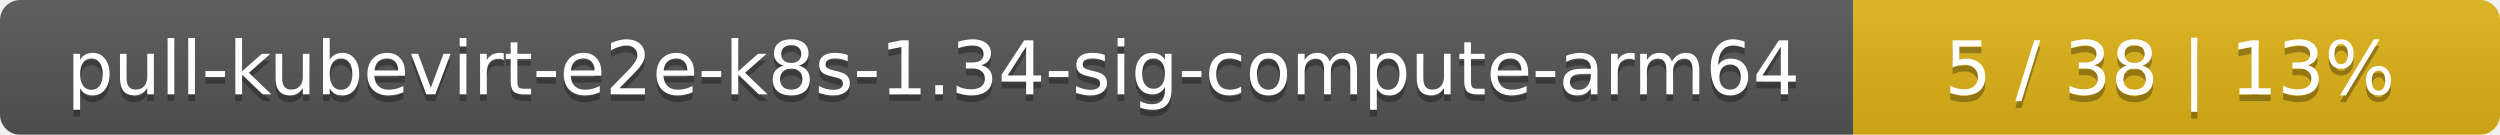
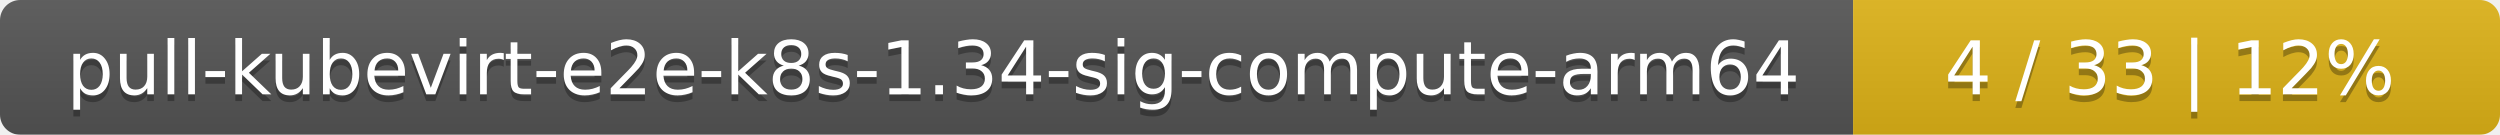
<svg xmlns="http://www.w3.org/2000/svg" width="371" height="20">
  <linearGradient id="smooth" x2="0" y2="100%">
    <stop offset="0" stop-color="#bbb" stop-opacity=".1" />
    <stop offset="1" stop-opacity=".1" />
  </linearGradient>
  <mask id="round">
    <rect width="371" height="20" rx="3" fill="#fff" />
  </mask>
  <g mask="url(#round)">
    <rect width="275" height="20" fill="#555" />
    <rect x="275" width="96" height="20" fill="#dfb317" />
    <rect width="371" height="20" fill="url(#smooth)" />
  </g>
  <g fill="#fff" text-anchor="middle" font-family="DejaVu Sans,Verdana,Geneva,sans-serif" font-size="11">
    <text x="138.5" y="15" fill="#010101" fill-opacity=".3">pull-kubevirt-e2e-k8s-1.34-sig-compute-arm64</text>
    <text x="138.5" y="14">pull-kubevirt-e2e-k8s-1.34-sig-compute-arm64</text>
-     <text x="322" y="15" fill="#010101" fill-opacity=".3">5 / 38    |    13%</text>
-     <text x="322" y="14">5 / 38    |    13%</text>
+     <text x="322" y="15" fill="#010101" fill-opacity=".3">4 / 33    |    12%</text>
+     <text x="322" y="14">4 / 33    |    12%</text>
  </g>
</svg>
